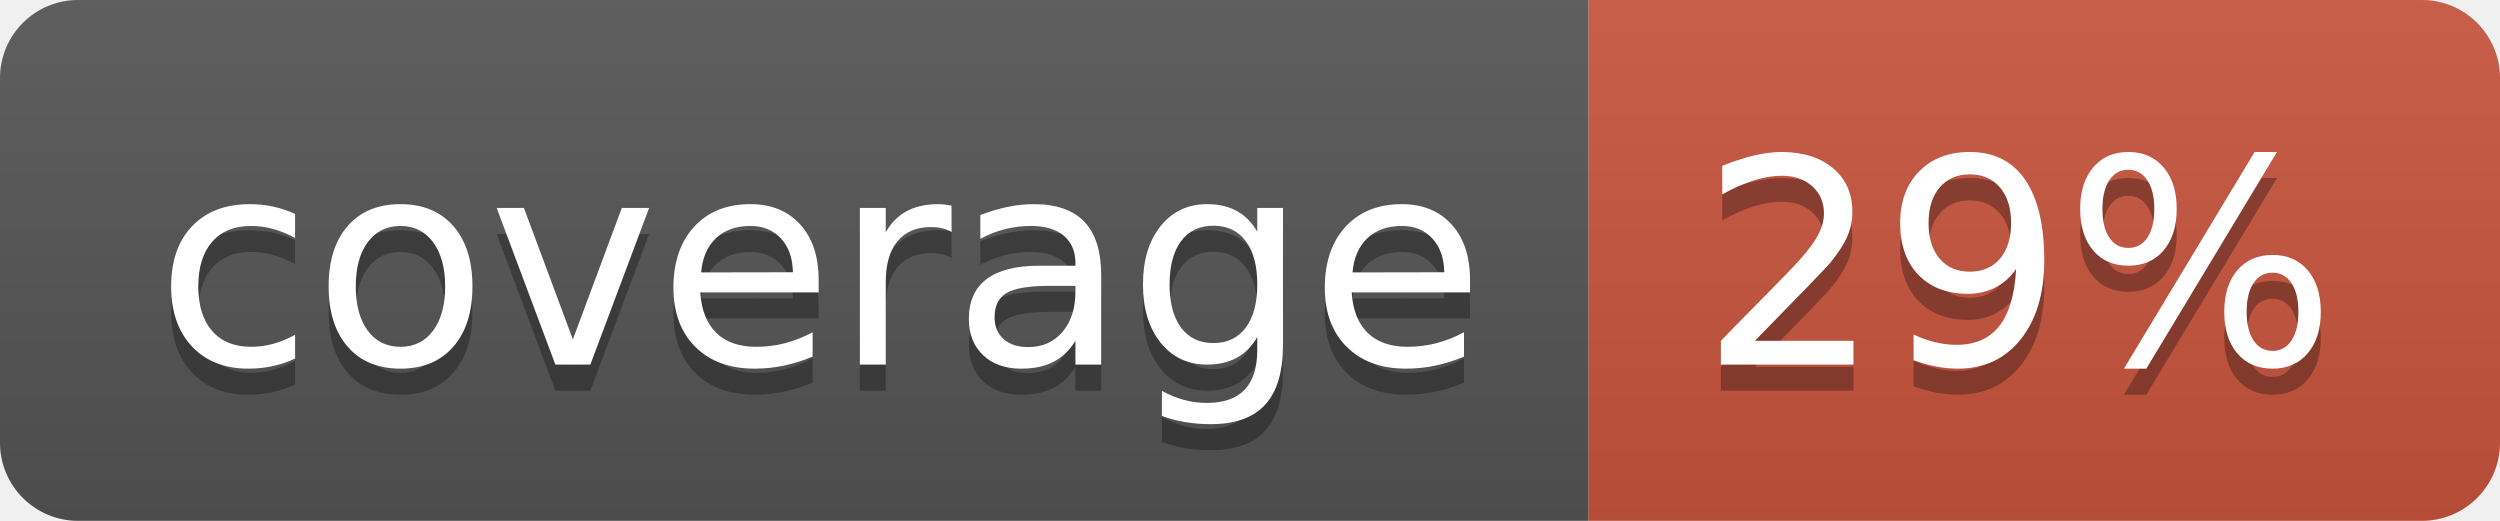
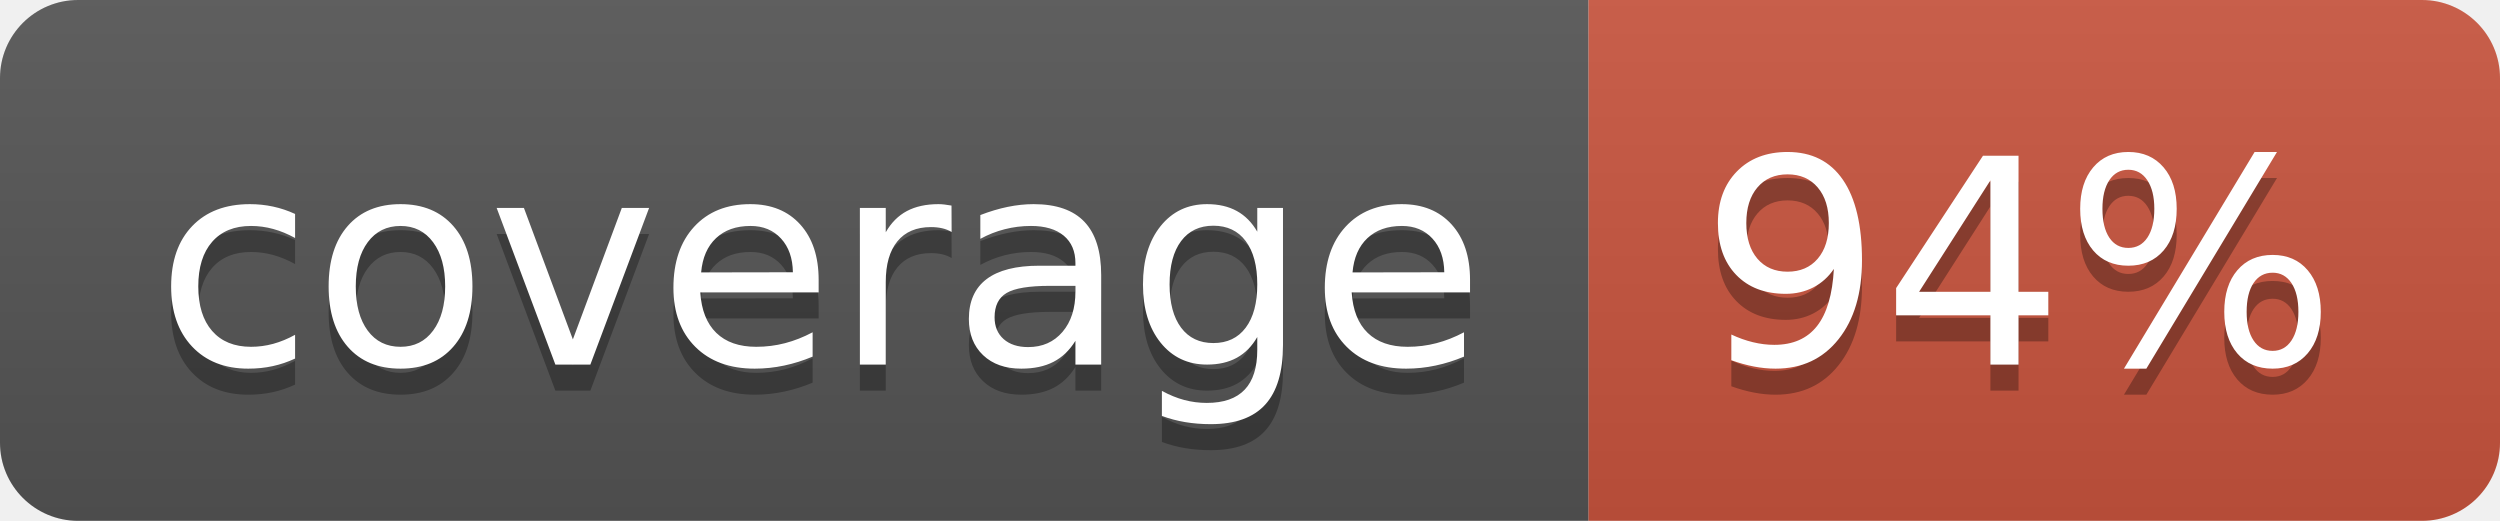
<svg xmlns="http://www.w3.org/2000/svg" width="96" height="20">
  <linearGradient id="b" x2="0" y2="100%">
    <stop offset="0" stop-color="#bbb" stop-opacity=".1" />
    <stop offset="1" stop-opacity=".1" />
  </linearGradient>
  <clipPath id="a">
    <rect width="96" height="20" rx="3" fill="#fff" />
  </clipPath>
  <g clip-path="url(#a)">
    <path fill="#555" d="M0 0h61v20H0z" />
    <path fill="#CA553E" d="M61 0h35v20H61z" />
    <path fill="url(#b)" d="M0 0h96v20H0z" />
  </g>
  <g fill="#fff" text-anchor="middle" font-family="DejaVu Sans,Verdana,Geneva,sans-serif" font-size="110">
    <text x="315" y="150" fill="#010101" fill-opacity=".3" transform="scale(.1)" textLength="510">coverage</text>
    <text x="315" y="140" transform="scale(.1)" textLength="510">coverage</text>
-     <text x="775" y="150" fill="#010101" fill-opacity=".3" transform="scale(.1)" textLength="250">29%</text>
-     <text x="775" y="140" transform="scale(.1)" textLength="250">29%</text>
+     <text x="775" y="150" fill="#010101" fill-opacity=".3" transform="scale(.1)" textLength="250">94%</text>
+     <text x="775" y="140" transform="scale(.1)" textLength="250">94%</text>
  </g>
</svg>
